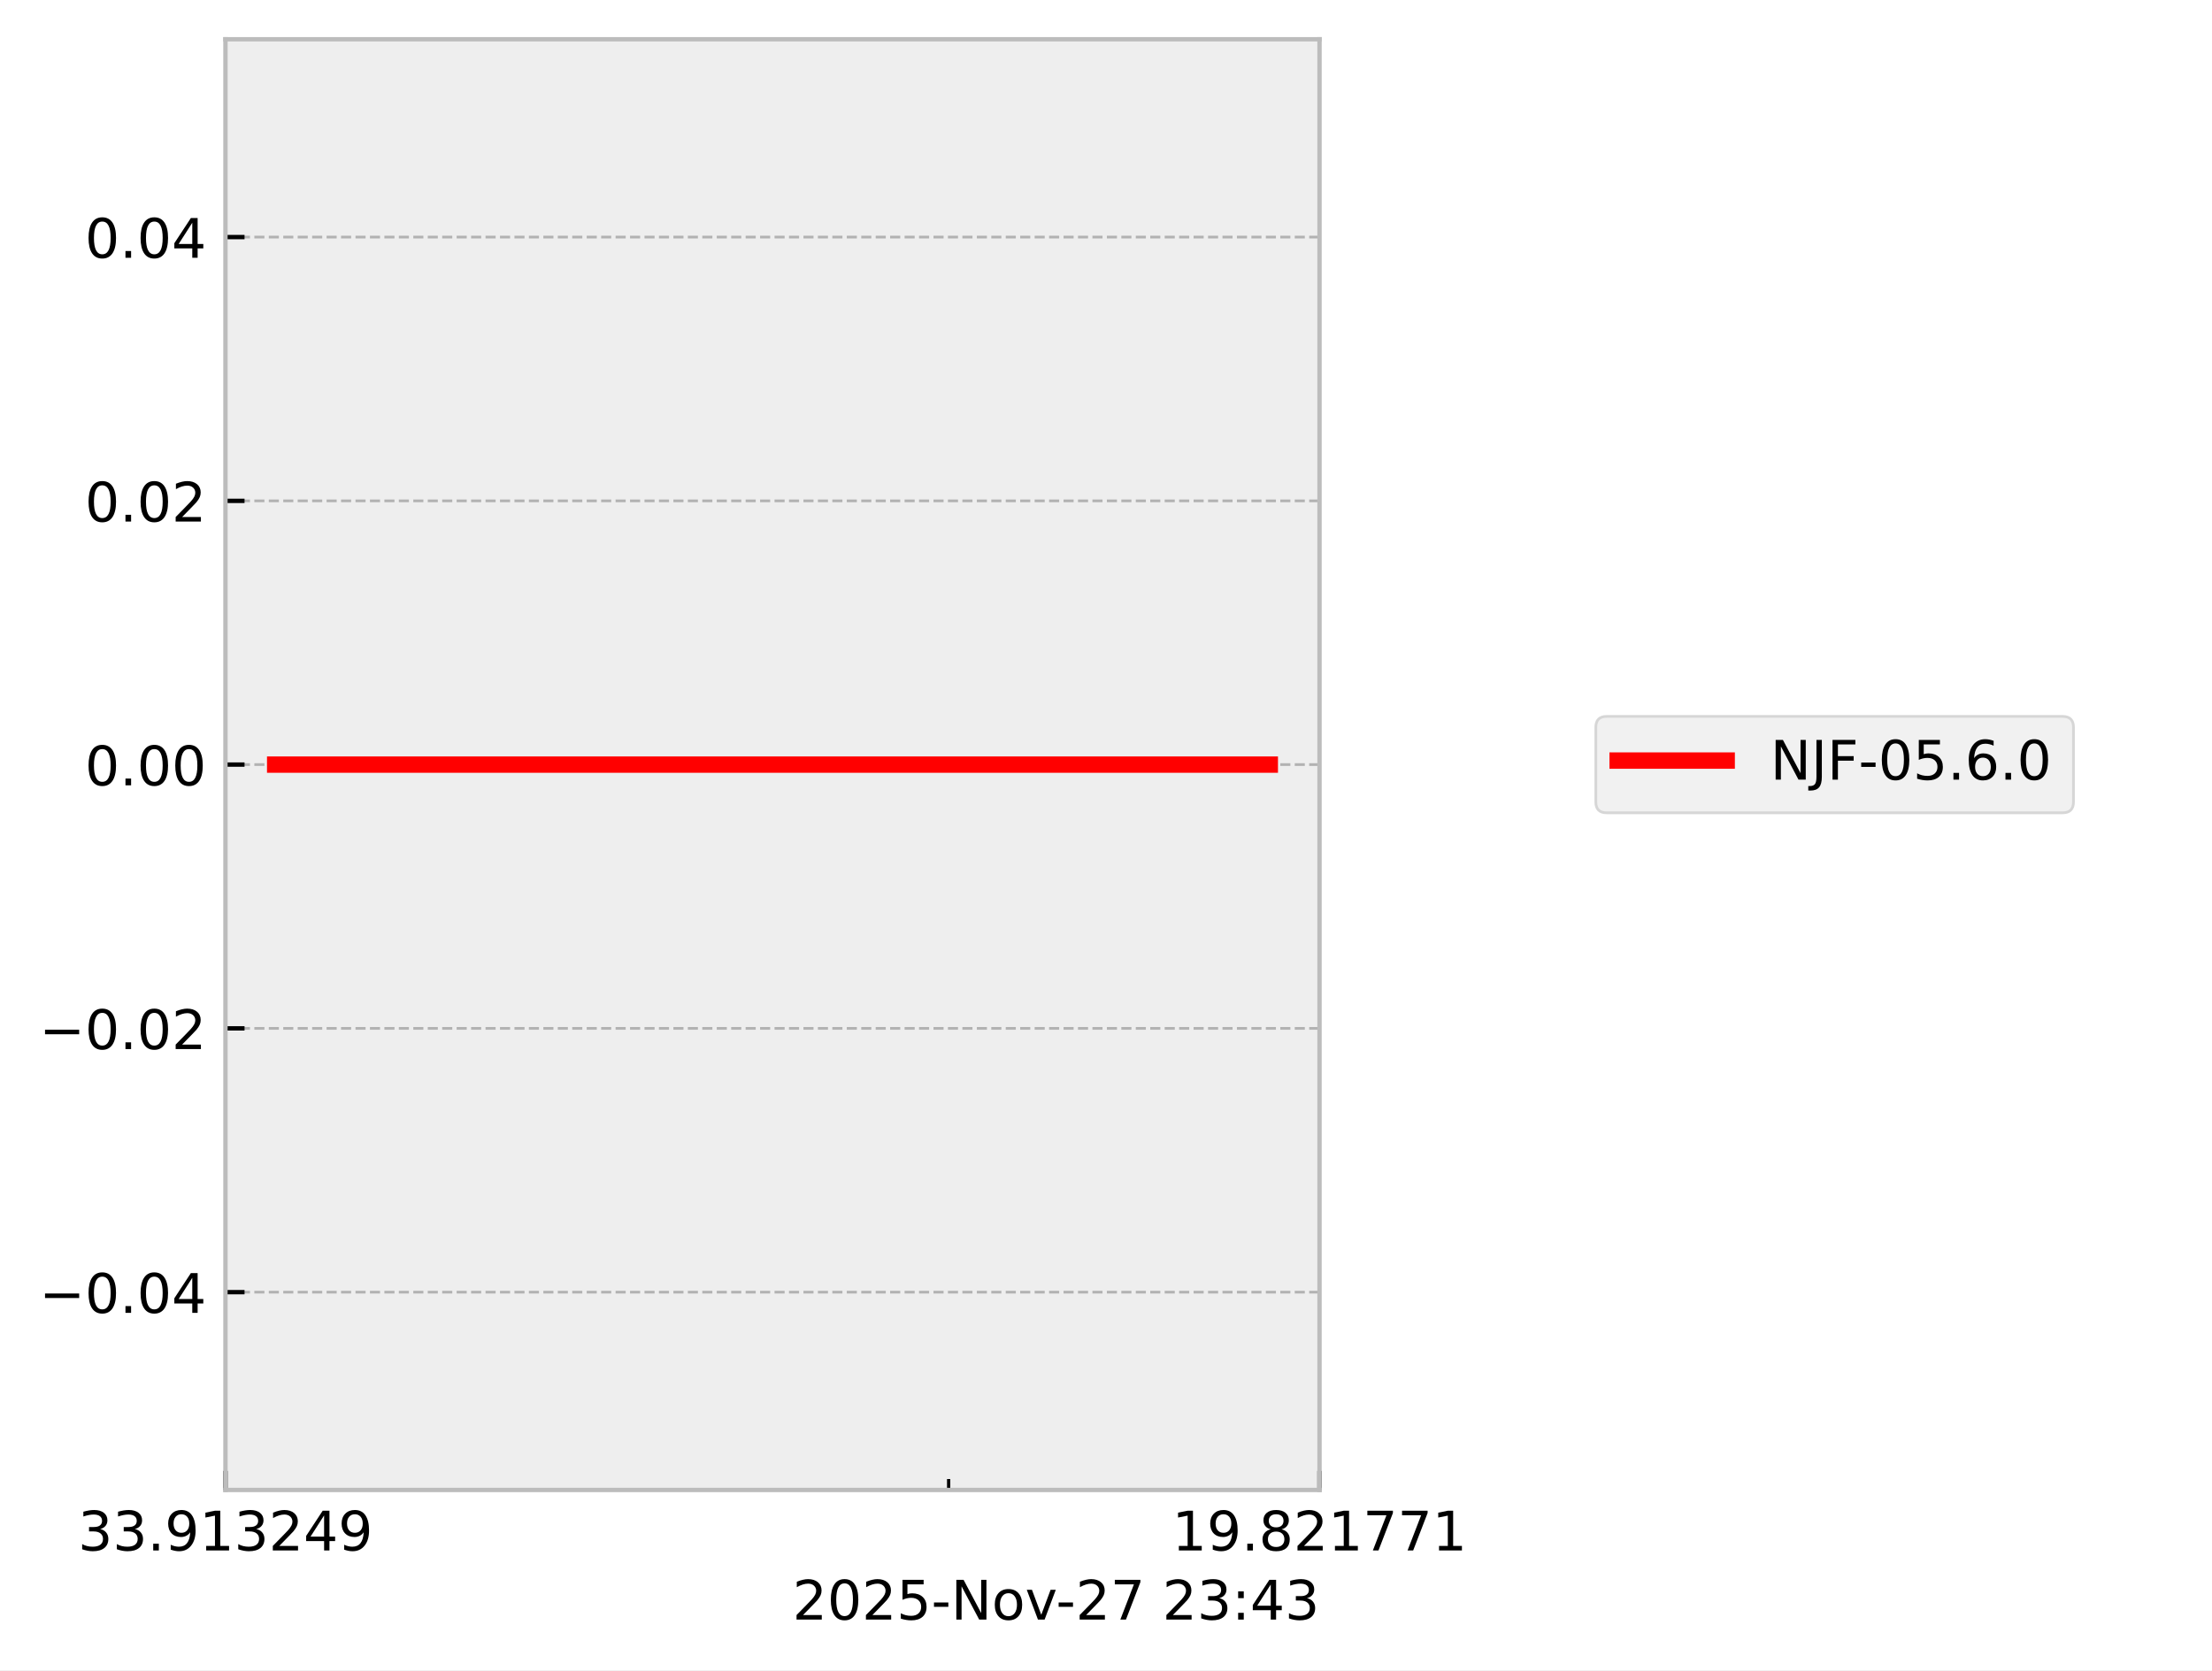
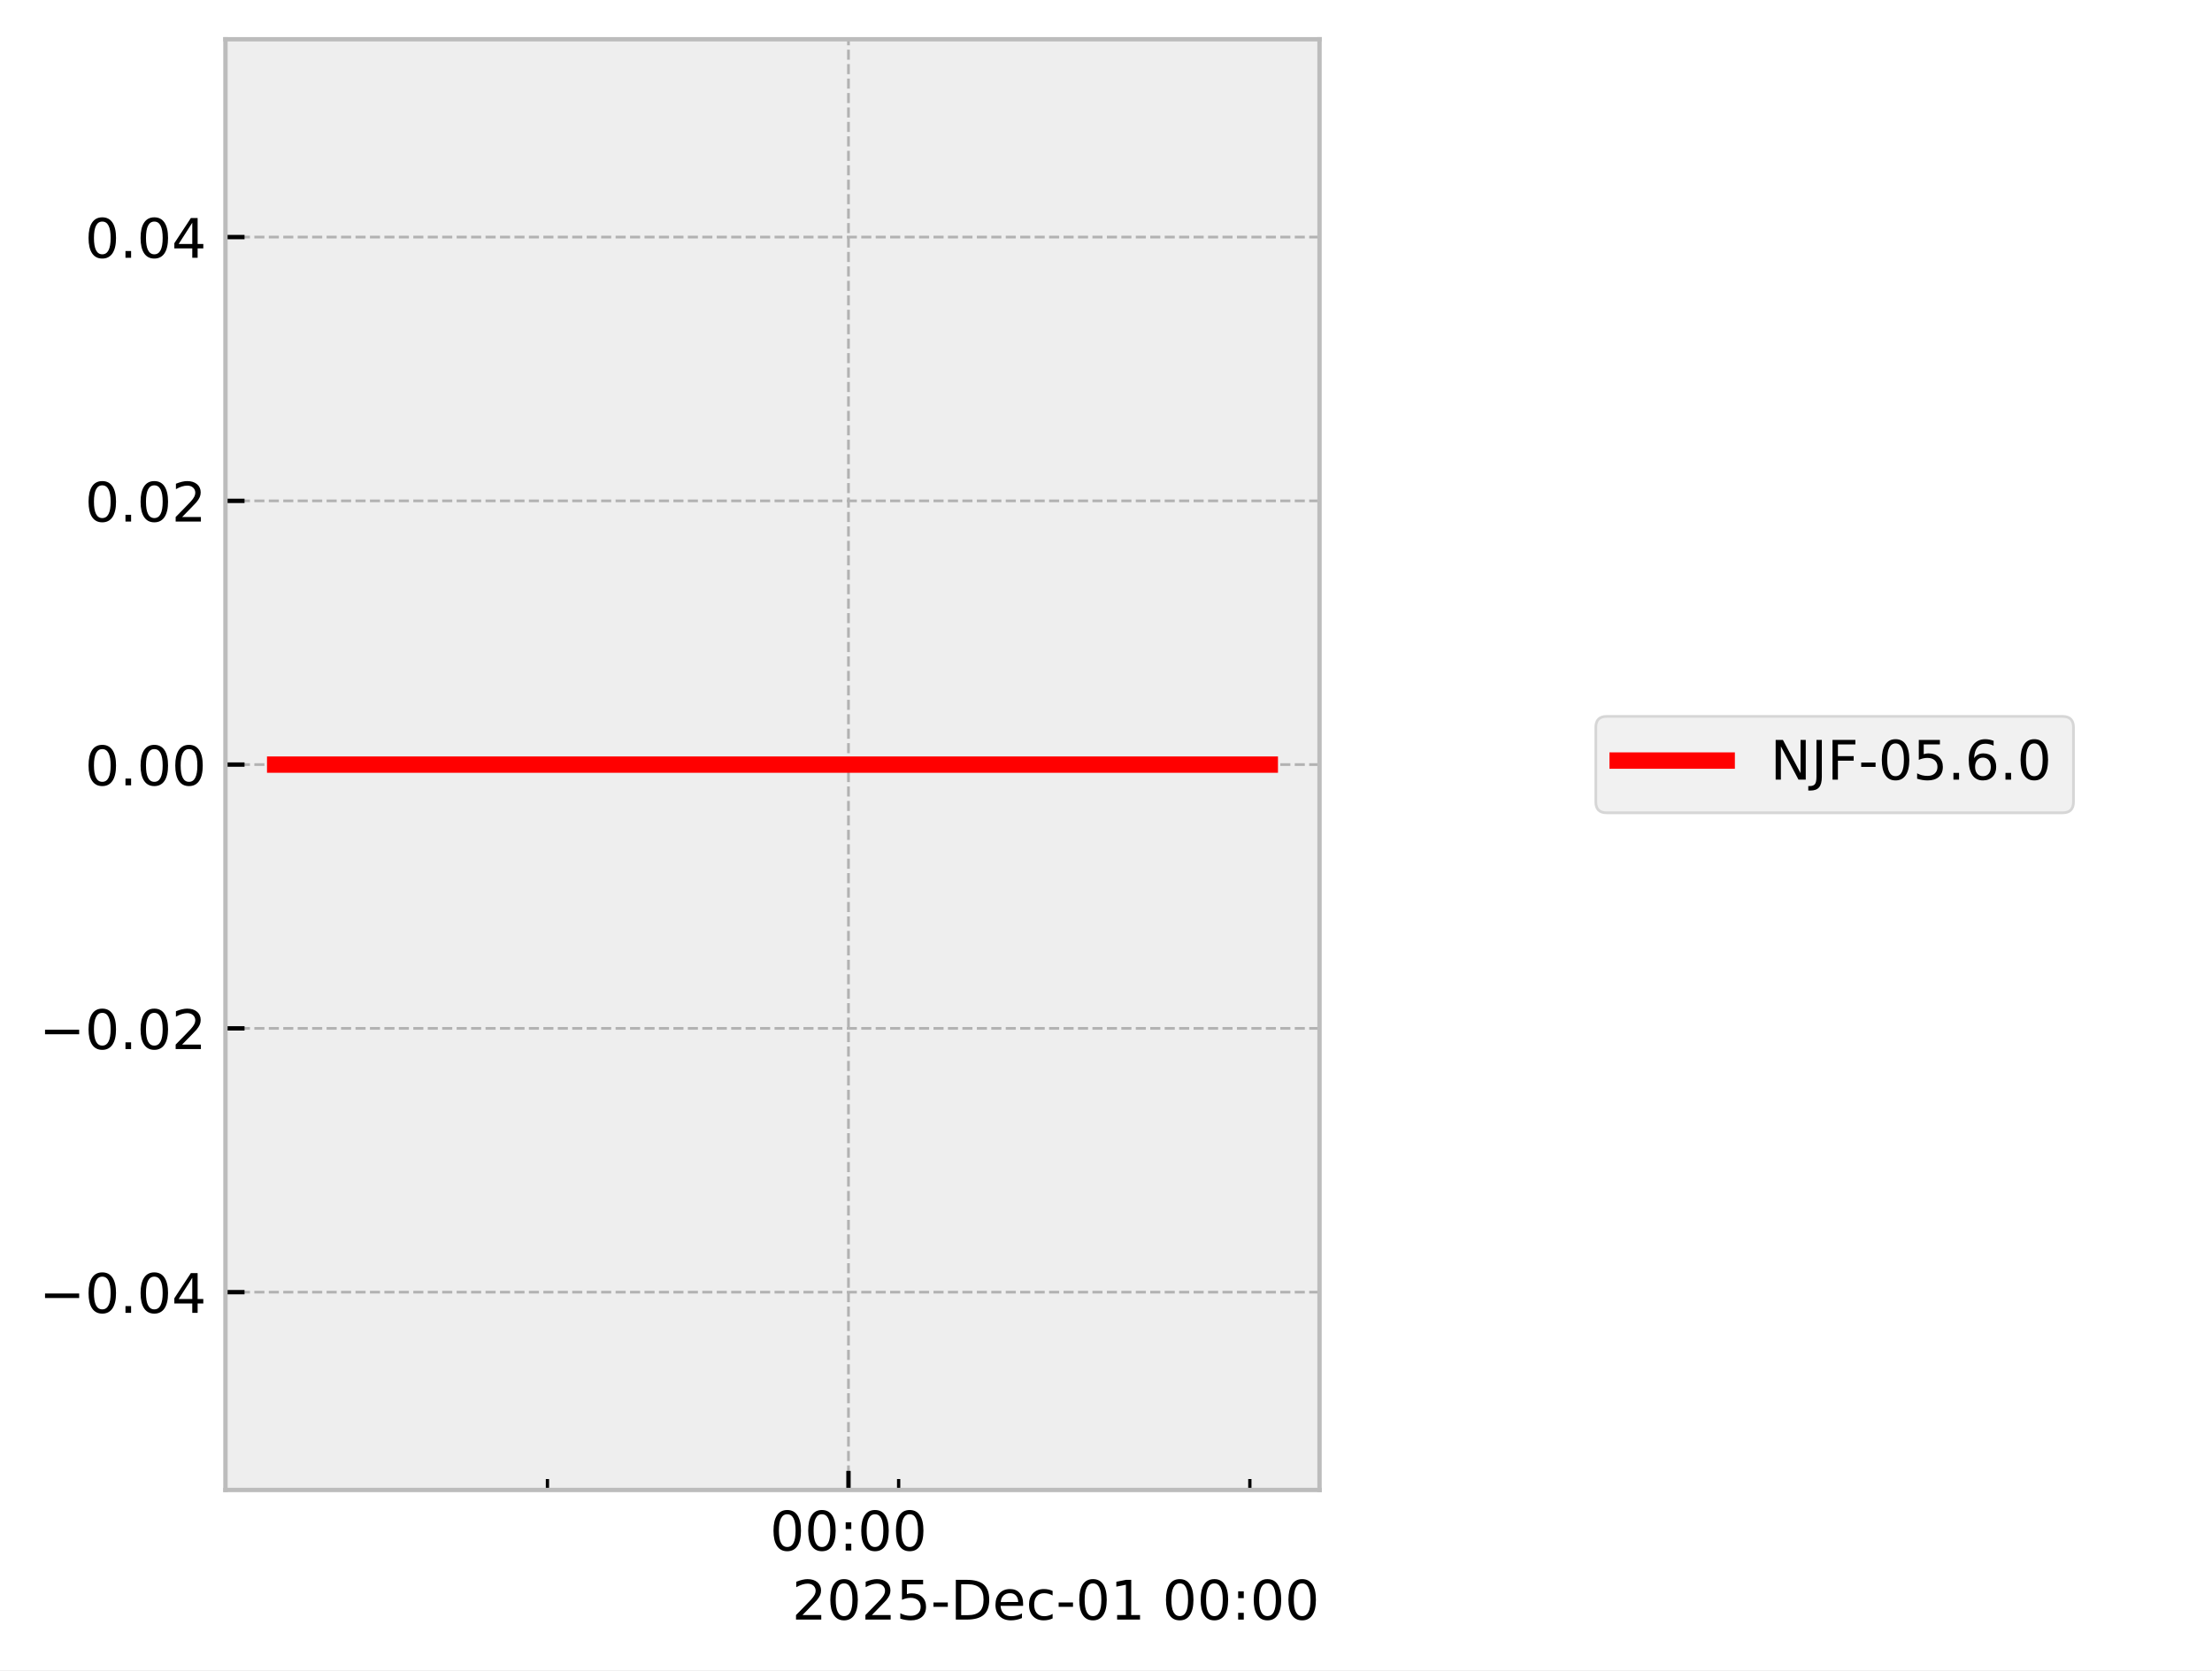
<svg xmlns="http://www.w3.org/2000/svg" xmlns:xlink="http://www.w3.org/1999/xlink" width="405.665pt" height="306.368pt" viewBox="0 0 405.665 306.368" version="1.1">
  <defs>
    <style type="text/css">*{stroke-linejoin: round; stroke-linecap: butt}</style>
  </defs>
  <g id="figure_1">
    <g id="patch_1">
      <path d="M 0 306.368  L 405.665 306.368  L 405.665 0  L 0 0  z " style="fill: #ffffff" />
    </g>
    <g id="axes_1">
      <g id="patch_2">
        <path d="M 41.345 273.312  L 241.991 273.312  L 241.991 7.2  L 41.345 7.2  z " style="fill: #eeeeee" />
      </g>
      <g id="matplotlib.axis_1">
        <g id="xtick_1">
          <g id="line2d_1">
-             <path d="M 41.345 273.312  L 41.345 7.2  " clip-path="url(#p353771afff)" style="fill: none; stroke-dasharray: 1.85,0.8; stroke-dashoffset: 0; stroke: #b2b2b2; stroke-width: 0.5" />
+             <path d="M 155.604 273.312  L 155.604 7.2  " clip-path="url(#ped5871c785)" style="fill: none; stroke-dasharray: 1.85,0.8; stroke-dashoffset: 0; stroke: #b2b2b2; stroke-width: 0.5" />
          </g>
          <g id="line2d_2">
            <defs>
-               <path id="m3065caa96b" d="M 0 0  L 0 -3.5  " style="stroke: #000000; stroke-width: 0.8" />
-             </defs>
-             <g>
-               <use xlink:href="#m3065caa96b" x="41.345" y="273.312" style="stroke: #000000; stroke-width: 0.8" />
+               <path id="m52a577b73c" d="M 0 0  L 0 -3.5  " style="stroke: #000000; stroke-width: 0.8" />
+             </defs>
+             <g>
+               <use xlink:href="#m52a577b73c" x="155.604" y="273.312" style="stroke: #000000; stroke-width: 0.8" />
            </g>
          </g>
          <g id="text_1">
-             <g transform="translate(14.30625 284.4104) scale(0.1 -0.1)">
+             <g transform="translate(141.1946 284.4104) scale(0.1 -0.1)">
              <defs>
-                 <path id="DejaVuSans-33" d="M 2597 2516  Q 3050 2419 3304 2112  Q 3559 1806 3559 1356  Q 3559 666 3084 287  Q 2609 -91 1734 -91  Q 1441 -91 1130 -33  Q 819 25 488 141  L 488 750  Q 750 597 1062 519  Q 1375 441 1716 441  Q 2309 441 2620 675  Q 2931 909 2931 1356  Q 2931 1769 2642 2001  Q 2353 2234 1838 2234  L 1294 2234  L 1294 2753  L 1863 2753  Q 2328 2753 2575 2939  Q 2822 3125 2822 3475  Q 2822 3834 2567 4026  Q 2313 4219 1838 4219  Q 1578 4219 1281 4162  Q 984 4106 628 3988  L 628 4550  Q 988 4650 1302 4700  Q 1616 4750 1894 4750  Q 2613 4750 3031 4423  Q 3450 4097 3450 3541  Q 3450 3153 3228 2886  Q 3006 2619 2597 2516  z " transform="scale(0.015625)" />
-                 <path id="DejaVuSans-2e" d="M 684 794  L 1344 794  L 1344 0  L 684 0  L 684 794  z " transform="scale(0.015625)" />
-                 <path id="DejaVuSans-39" d="M 703 97  L 703 672  Q 941 559 1184 500  Q 1428 441 1663 441  Q 2288 441 2617 861  Q 2947 1281 2994 2138  Q 2813 1869 2534 1725  Q 2256 1581 1919 1581  Q 1219 1581 811 2004  Q 403 2428 403 3163  Q 403 3881 828 4315  Q 1253 4750 1959 4750  Q 2769 4750 3195 4129  Q 3622 3509 3622 2328  Q 3622 1225 3098 567  Q 2575 -91 1691 -91  Q 1453 -91 1209 -44  Q 966 3 703 97  z M 1959 2075  Q 2384 2075 2632 2365  Q 2881 2656 2881 3163  Q 2881 3666 2632 3958  Q 2384 4250 1959 4250  Q 1534 4250 1286 3958  Q 1038 3666 1038 3163  Q 1038 2656 1286 2365  Q 1534 2075 1959 2075  z " transform="scale(0.015625)" />
-                 <path id="DejaVuSans-31" d="M 794 531  L 1825 531  L 1825 4091  L 703 3866  L 703 4441  L 1819 4666  L 2450 4666  L 2450 531  L 3481 531  L 3481 0  L 794 0  L 794 531  z " transform="scale(0.015625)" />
-                 <path id="DejaVuSans-32" d="M 1228 531  L 3431 531  L 3431 0  L 469 0  L 469 531  Q 828 903 1448 1529  Q 2069 2156 2228 2338  Q 2531 2678 2651 2914  Q 2772 3150 2772 3378  Q 2772 3750 2511 3984  Q 2250 4219 1831 4219  Q 1534 4219 1204 4116  Q 875 4013 500 3803  L 500 4441  Q 881 4594 1212 4672  Q 1544 4750 1819 4750  Q 2544 4750 2975 4387  Q 3406 4025 3406 3419  Q 3406 3131 3298 2873  Q 3191 2616 2906 2266  Q 2828 2175 2409 1742  Q 1991 1309 1228 531  z " transform="scale(0.015625)" />
-                 <path id="DejaVuSans-34" d="M 2419 4116  L 825 1625  L 2419 1625  L 2419 4116  z M 2253 4666  L 3047 4666  L 3047 1625  L 3713 1625  L 3713 1100  L 3047 1100  L 3047 0  L 2419 0  L 2419 1100  L 313 1100  L 313 1709  L 2253 4666  z " transform="scale(0.015625)" />
+                 <path id="DejaVuSans-30" d="M 2034 4250  Q 1547 4250 1301 3770  Q 1056 3291 1056 2328  Q 1056 1369 1301 889  Q 1547 409 2034 409  Q 2525 409 2770 889  Q 3016 1369 3016 2328  Q 3016 3291 2770 3770  Q 2525 4250 2034 4250  z M 2034 4750  Q 2819 4750 3233 4129  Q 3647 3509 3647 2328  Q 3647 1150 3233 529  Q 2819 -91 2034 -91  Q 1250 -91 836 529  Q 422 1150 422 2328  Q 422 3509 836 4129  Q 1250 4750 2034 4750  z " transform="scale(0.015625)" />
+                 <path id="DejaVuSans-3a" d="M 750 794  L 1409 794  L 1409 0  L 750 0  L 750 794  z M 750 3309  L 1409 3309  L 1409 2516  L 750 2516  L 750 3309  z " transform="scale(0.015625)" />
              </defs>
-               <use xlink:href="#DejaVuSans-33" />
-               <use xlink:href="#DejaVuSans-33" transform="translate(63.62305 0)" />
-               <use xlink:href="#DejaVuSans-2e" transform="translate(127.2461 0)" />
-               <use xlink:href="#DejaVuSans-39" transform="translate(159.0332 0)" />
-               <use xlink:href="#DejaVuSans-31" transform="translate(222.6562 0)" />
-               <use xlink:href="#DejaVuSans-33" transform="translate(286.2793 0)" />
-               <use xlink:href="#DejaVuSans-32" transform="translate(349.9023 0)" />
-               <use xlink:href="#DejaVuSans-34" transform="translate(413.5254 0)" />
-               <use xlink:href="#DejaVuSans-39" transform="translate(477.1484 0)" />
+               <use xlink:href="#DejaVuSans-30" />
+               <use xlink:href="#DejaVuSans-30" transform="translate(63.62305 0)" />
+               <use xlink:href="#DejaVuSans-3a" transform="translate(127.2461 0)" />
+               <use xlink:href="#DejaVuSans-30" transform="translate(160.9375 0)" />
+               <use xlink:href="#DejaVuSans-30" transform="translate(224.5605 0)" />
            </g>
          </g>
        </g>
        <g id="xtick_2">
          <g id="line2d_3">
-             <path d="M 241.991 273.312  L 241.991 7.2  " clip-path="url(#p353771afff)" style="fill: none; stroke-dasharray: 1.85,0.8; stroke-dashoffset: 0; stroke: #b2b2b2; stroke-width: 0.5" />
-           </g>
+             <defs>
+               <path id="me98844297f" d="M 0 0  L 0 -2  " style="stroke: #000000; stroke-width: 0.6" />
+             </defs>
+             <g>
+               <use xlink:href="#me98844297f" x="100.397" y="273.312" style="stroke: #000000; stroke-width: 0.6" />
+             </g>
+           </g>
+         </g>
+         <g id="xtick_3">
          <g id="line2d_4">
            <g>
-               <use xlink:href="#m3065caa96b" x="241.991" y="273.312" style="stroke: #000000; stroke-width: 0.8" />
-             </g>
-           </g>
-           <g id="text_2">
-             <g transform="translate(214.9522 284.4104) scale(0.1 -0.1)">
-               <defs>
-                 <path id="DejaVuSans-38" d="M 2034 2216  Q 1584 2216 1326 1975  Q 1069 1734 1069 1313  Q 1069 891 1326 650  Q 1584 409 2034 409  Q 2484 409 2743 651  Q 3003 894 3003 1313  Q 3003 1734 2745 1975  Q 2488 2216 2034 2216  z M 1403 2484  Q 997 2584 770 2862  Q 544 3141 544 3541  Q 544 4100 942 4425  Q 1341 4750 2034 4750  Q 2731 4750 3128 4425  Q 3525 4100 3525 3541  Q 3525 3141 3298 2862  Q 3072 2584 2669 2484  Q 3125 2378 3379 2068  Q 3634 1759 3634 1313  Q 3634 634 3220 271  Q 2806 -91 2034 -91  Q 1263 -91 848 271  Q 434 634 434 1313  Q 434 1759 690 2068  Q 947 2378 1403 2484  z M 1172 3481  Q 1172 3119 1398 2916  Q 1625 2713 2034 2713  Q 2441 2713 2670 2916  Q 2900 3119 2900 3481  Q 2900 3844 2670 4047  Q 2441 4250 2034 4250  Q 1625 4250 1398 4047  Q 1172 3844 1172 3481  z " transform="scale(0.015625)" />
-                 <path id="DejaVuSans-37" d="M 525 4666  L 3525 4666  L 3525 4397  L 1831 0  L 1172 0  L 2766 4134  L 525 4134  L 525 4666  z " transform="scale(0.015625)" />
-               </defs>
-               <use xlink:href="#DejaVuSans-31" />
-               <use xlink:href="#DejaVuSans-39" transform="translate(63.62305 0)" />
-               <use xlink:href="#DejaVuSans-2e" transform="translate(127.2461 0)" />
-               <use xlink:href="#DejaVuSans-38" transform="translate(159.0332 0)" />
-               <use xlink:href="#DejaVuSans-32" transform="translate(222.6562 0)" />
-               <use xlink:href="#DejaVuSans-31" transform="translate(286.2793 0)" />
-               <use xlink:href="#DejaVuSans-37" transform="translate(349.9023 0)" />
-               <use xlink:href="#DejaVuSans-37" transform="translate(413.5254 0)" />
-               <use xlink:href="#DejaVuSans-31" transform="translate(477.1484 0)" />
-             </g>
-           </g>
-         </g>
-         <g id="xtick_3">
+               <use xlink:href="#me98844297f" x="164.805" y="273.312" style="stroke: #000000; stroke-width: 0.6" />
+             </g>
+           </g>
+         </g>
+         <g id="xtick_4">
          <g id="line2d_5">
-             <defs>
-               <path id="mbee0748ab0" d="M 0 0  L 0 -2  " style="stroke: #000000; stroke-width: 0.6" />
-             </defs>
-             <g>
-               <use xlink:href="#mbee0748ab0" x="173.975" y="273.312" style="stroke: #000000; stroke-width: 0.6" />
-             </g>
-           </g>
-         </g>
-         <g id="text_3">
-           <g transform="translate(145.3475 297.0886) scale(0.1 -0.1)">
-             <defs>
-               <path id="DejaVuSans-30" d="M 2034 4250  Q 1547 4250 1301 3770  Q 1056 3291 1056 2328  Q 1056 1369 1301 889  Q 1547 409 2034 409  Q 2525 409 2770 889  Q 3016 1369 3016 2328  Q 3016 3291 2770 3770  Q 2525 4250 2034 4250  z M 2034 4750  Q 2819 4750 3233 4129  Q 3647 3509 3647 2328  Q 3647 1150 3233 529  Q 2819 -91 2034 -91  Q 1250 -91 836 529  Q 422 1150 422 2328  Q 422 3509 836 4129  Q 1250 4750 2034 4750  z " transform="scale(0.015625)" />
+             <g>
+               <use xlink:href="#me98844297f" x="229.213" y="273.312" style="stroke: #000000; stroke-width: 0.6" />
+             </g>
+           </g>
+         </g>
+         <g id="text_2">
+           <g transform="translate(145.2522 297.0886) scale(0.1 -0.1)">
+             <defs>
+               <path id="DejaVuSans-32" d="M 1228 531  L 3431 531  L 3431 0  L 469 0  L 469 531  Q 828 903 1448 1529  Q 2069 2156 2228 2338  Q 2531 2678 2651 2914  Q 2772 3150 2772 3378  Q 2772 3750 2511 3984  Q 2250 4219 1831 4219  Q 1534 4219 1204 4116  Q 875 4013 500 3803  L 500 4441  Q 881 4594 1212 4672  Q 1544 4750 1819 4750  Q 2544 4750 2975 4387  Q 3406 4025 3406 3419  Q 3406 3131 3298 2873  Q 3191 2616 2906 2266  Q 2828 2175 2409 1742  Q 1991 1309 1228 531  z " transform="scale(0.015625)" />
              <path id="DejaVuSans-35" d="M 691 4666  L 3169 4666  L 3169 4134  L 1269 4134  L 1269 2991  Q 1406 3038 1543 3061  Q 1681 3084 1819 3084  Q 2600 3084 3056 2656  Q 3513 2228 3513 1497  Q 3513 744 3044 326  Q 2575 -91 1722 -91  Q 1428 -91 1123 -41  Q 819 9 494 109  L 494 744  Q 775 591 1075 516  Q 1375 441 1709 441  Q 2250 441 2565 725  Q 2881 1009 2881 1497  Q 2881 1984 2565 2268  Q 2250 2553 1709 2553  Q 1456 2553 1204 2497  Q 953 2441 691 2322  L 691 4666  z " transform="scale(0.015625)" />
              <path id="DejaVuSans-2d" d="M 313 2009  L 1997 2009  L 1997 1497  L 313 1497  L 313 2009  z " transform="scale(0.015625)" />
-               <path id="DejaVuSans-4e" d="M 628 4666  L 1478 4666  L 3547 763  L 3547 4666  L 4159 4666  L 4159 0  L 3309 0  L 1241 3903  L 1241 0  L 628 0  L 628 4666  z " transform="scale(0.015625)" />
-               <path id="DejaVuSans-6f" d="M 1959 3097  Q 1497 3097 1228 2736  Q 959 2375 959 1747  Q 959 1119 1226 758  Q 1494 397 1959 397  Q 2419 397 2687 759  Q 2956 1122 2956 1747  Q 2956 2369 2687 2733  Q 2419 3097 1959 3097  z M 1959 3584  Q 2709 3584 3137 3096  Q 3566 2609 3566 1747  Q 3566 888 3137 398  Q 2709 -91 1959 -91  Q 1206 -91 779 398  Q 353 888 353 1747  Q 353 2609 779 3096  Q 1206 3584 1959 3584  z " transform="scale(0.015625)" />
-               <path id="DejaVuSans-76" d="M 191 3500  L 800 3500  L 1894 563  L 2988 3500  L 3597 3500  L 2284 0  L 1503 0  L 191 3500  z " transform="scale(0.015625)" />
+               <path id="DejaVuSans-44" d="M 1259 4147  L 1259 519  L 2022 519  Q 2988 519 3436 956  Q 3884 1394 3884 2338  Q 3884 3275 3436 3711  Q 2988 4147 2022 4147  L 1259 4147  z M 628 4666  L 1925 4666  Q 3281 4666 3915 4102  Q 4550 3538 4550 2338  Q 4550 1131 3912 565  Q 3275 0 1925 0  L 628 0  L 628 4666  z " transform="scale(0.015625)" />
+               <path id="DejaVuSans-65" d="M 3597 1894  L 3597 1613  L 953 1613  Q 991 1019 1311 708  Q 1631 397 2203 397  Q 2534 397 2845 478  Q 3156 559 3463 722  L 3463 178  Q 3153 47 2828 -22  Q 2503 -91 2169 -91  Q 1331 -91 842 396  Q 353 884 353 1716  Q 353 2575 817 3079  Q 1281 3584 2069 3584  Q 2775 3584 3186 3129  Q 3597 2675 3597 1894  z M 3022 2063  Q 3016 2534 2758 2815  Q 2500 3097 2075 3097  Q 1594 3097 1305 2825  Q 1016 2553 972 2059  L 3022 2063  z " transform="scale(0.015625)" />
+               <path id="DejaVuSans-63" d="M 3122 3366  L 3122 2828  Q 2878 2963 2633 3030  Q 2388 3097 2138 3097  Q 1578 3097 1268 2742  Q 959 2388 959 1747  Q 959 1106 1268 751  Q 1578 397 2138 397  Q 2388 397 2633 464  Q 2878 531 3122 666  L 3122 134  Q 2881 22 2623 -34  Q 2366 -91 2075 -91  Q 1284 -91 818 406  Q 353 903 353 1747  Q 353 2603 823 3093  Q 1294 3584 2113 3584  Q 2378 3584 2631 3529  Q 2884 3475 3122 3366  z " transform="scale(0.015625)" />
+               <path id="DejaVuSans-31" d="M 794 531  L 1825 531  L 1825 4091  L 703 3866  L 703 4441  L 1819 4666  L 2450 4666  L 2450 531  L 3481 531  L 3481 0  L 794 0  L 794 531  z " transform="scale(0.015625)" />
              <path id="DejaVuSans-20" transform="scale(0.015625)" />
-               <path id="DejaVuSans-3a" d="M 750 794  L 1409 794  L 1409 0  L 750 0  L 750 794  z M 750 3309  L 1409 3309  L 1409 2516  L 750 2516  L 750 3309  z " transform="scale(0.015625)" />
            </defs>
            <use xlink:href="#DejaVuSans-32" />
            <use xlink:href="#DejaVuSans-30" transform="translate(63.62305 0)" />
            <use xlink:href="#DejaVuSans-32" transform="translate(127.2461 0)" />
            <use xlink:href="#DejaVuSans-35" transform="translate(190.8691 0)" />
            <use xlink:href="#DejaVuSans-2d" transform="translate(254.4922 0)" />
-             <use xlink:href="#DejaVuSans-4e" transform="translate(290.5762 0)" />
-             <use xlink:href="#DejaVuSans-6f" transform="translate(365.3809 0)" />
-             <use xlink:href="#DejaVuSans-76" transform="translate(426.5625 0)" />
-             <use xlink:href="#DejaVuSans-2d" transform="translate(483.1172 0)" />
-             <use xlink:href="#DejaVuSans-32" transform="translate(519.2012 0)" />
-             <use xlink:href="#DejaVuSans-37" transform="translate(582.8242 0)" />
-             <use xlink:href="#DejaVuSans-20" transform="translate(646.4473 0)" />
-             <use xlink:href="#DejaVuSans-32" transform="translate(678.2344 0)" />
-             <use xlink:href="#DejaVuSans-33" transform="translate(741.8574 0)" />
-             <use xlink:href="#DejaVuSans-3a" transform="translate(805.4805 0)" />
-             <use xlink:href="#DejaVuSans-34" transform="translate(839.1719 0)" />
-             <use xlink:href="#DejaVuSans-33" transform="translate(902.7949 0)" />
+             <use xlink:href="#DejaVuSans-44" transform="translate(290.5762 0)" />
+             <use xlink:href="#DejaVuSans-65" transform="translate(367.5781 0)" />
+             <use xlink:href="#DejaVuSans-63" transform="translate(429.1016 0)" />
+             <use xlink:href="#DejaVuSans-2d" transform="translate(484.082 0)" />
+             <use xlink:href="#DejaVuSans-30" transform="translate(520.166 0)" />
+             <use xlink:href="#DejaVuSans-31" transform="translate(583.7891 0)" />
+             <use xlink:href="#DejaVuSans-20" transform="translate(647.4121 0)" />
+             <use xlink:href="#DejaVuSans-30" transform="translate(679.1992 0)" />
+             <use xlink:href="#DejaVuSans-30" transform="translate(742.8223 0)" />
+             <use xlink:href="#DejaVuSans-3a" transform="translate(806.4453 0)" />
+             <use xlink:href="#DejaVuSans-30" transform="translate(840.1367 0)" />
+             <use xlink:href="#DejaVuSans-30" transform="translate(903.7598 0)" />
          </g>
        </g>
      </g>
      <g id="matplotlib.axis_2">
        <g id="ytick_1">
          <g id="line2d_6">
-             <path d="M 41.345 237.024  L 241.991 237.024  " clip-path="url(#p353771afff)" style="fill: none; stroke-dasharray: 1.85,0.8; stroke-dashoffset: 0; stroke: #b2b2b2; stroke-width: 0.5" />
+             <path d="M 41.345 237.024  L 241.991 237.024  " clip-path="url(#ped5871c785)" style="fill: none; stroke-dasharray: 1.85,0.8; stroke-dashoffset: 0; stroke: #b2b2b2; stroke-width: 0.5" />
          </g>
          <g id="line2d_7">
            <defs>
-               <path id="md7b4abdb42" d="M 0 0  L 3.5 0  " style="stroke: #000000; stroke-width: 0.8" />
-             </defs>
-             <g>
-               <use xlink:href="#md7b4abdb42" x="41.345" y="237.024" style="stroke: #000000; stroke-width: 0.8" />
-             </g>
-           </g>
-           <g id="text_4">
+               <path id="med5cdfd96d" d="M 0 0  L 3.5 0  " style="stroke: #000000; stroke-width: 0.8" />
+             </defs>
+             <g>
+               <use xlink:href="#med5cdfd96d" x="41.345" y="237.024" style="stroke: #000000; stroke-width: 0.8" />
+             </g>
+           </g>
+           <g id="text_3">
            <g transform="translate(7.2 240.8232) scale(0.1 -0.1)">
              <defs>
                <path id="DejaVuSans-2212" d="M 678 2272  L 4684 2272  L 4684 1741  L 678 1741  L 678 2272  z " transform="scale(0.015625)" />
+                 <path id="DejaVuSans-2e" d="M 684 794  L 1344 794  L 1344 0  L 684 0  L 684 794  z " transform="scale(0.015625)" />
+                 <path id="DejaVuSans-34" d="M 2419 4116  L 825 1625  L 2419 1625  L 2419 4116  z M 2253 4666  L 3047 4666  L 3047 1625  L 3713 1625  L 3713 1100  L 3047 1100  L 3047 0  L 2419 0  L 2419 1100  L 313 1100  L 313 1709  L 2253 4666  z " transform="scale(0.015625)" />
              </defs>
              <use xlink:href="#DejaVuSans-2212" />
              <use xlink:href="#DejaVuSans-30" transform="translate(83.78906 0)" />
              <use xlink:href="#DejaVuSans-2e" transform="translate(147.4121 0)" />
              <use xlink:href="#DejaVuSans-30" transform="translate(179.1992 0)" />
              <use xlink:href="#DejaVuSans-34" transform="translate(242.8223 0)" />
            </g>
          </g>
        </g>
        <g id="ytick_2">
          <g id="line2d_8">
-             <path d="M 41.345 188.64  L 241.991 188.64  " clip-path="url(#p353771afff)" style="fill: none; stroke-dasharray: 1.85,0.8; stroke-dashoffset: 0; stroke: #b2b2b2; stroke-width: 0.5" />
+             <path d="M 41.345 188.64  L 241.991 188.64  " clip-path="url(#ped5871c785)" style="fill: none; stroke-dasharray: 1.85,0.8; stroke-dashoffset: 0; stroke: #b2b2b2; stroke-width: 0.5" />
          </g>
          <g id="line2d_9">
            <g>
-               <use xlink:href="#md7b4abdb42" x="41.345" y="188.64" style="stroke: #000000; stroke-width: 0.8" />
-             </g>
-           </g>
-           <g id="text_5">
+               <use xlink:href="#med5cdfd96d" x="41.345" y="188.64" style="stroke: #000000; stroke-width: 0.8" />
+             </g>
+           </g>
+           <g id="text_4">
            <g transform="translate(7.2 192.4392) scale(0.1 -0.1)">
              <use xlink:href="#DejaVuSans-2212" />
              <use xlink:href="#DejaVuSans-30" transform="translate(83.78906 0)" />
              <use xlink:href="#DejaVuSans-2e" transform="translate(147.4121 0)" />
              <use xlink:href="#DejaVuSans-30" transform="translate(179.1992 0)" />
              <use xlink:href="#DejaVuSans-32" transform="translate(242.8223 0)" />
            </g>
          </g>
        </g>
        <g id="ytick_3">
          <g id="line2d_10">
-             <path d="M 41.345 140.256  L 241.991 140.256  " clip-path="url(#p353771afff)" style="fill: none; stroke-dasharray: 1.85,0.8; stroke-dashoffset: 0; stroke: #b2b2b2; stroke-width: 0.5" />
+             <path d="M 41.345 140.256  L 241.991 140.256  " clip-path="url(#ped5871c785)" style="fill: none; stroke-dasharray: 1.85,0.8; stroke-dashoffset: 0; stroke: #b2b2b2; stroke-width: 0.5" />
          </g>
          <g id="line2d_11">
            <g>
-               <use xlink:href="#md7b4abdb42" x="41.345" y="140.256" style="stroke: #000000; stroke-width: 0.8" />
-             </g>
-           </g>
-           <g id="text_6">
+               <use xlink:href="#med5cdfd96d" x="41.345" y="140.256" style="stroke: #000000; stroke-width: 0.8" />
+             </g>
+           </g>
+           <g id="text_5">
            <g transform="translate(15.57969 144.0552) scale(0.1 -0.1)">
              <use xlink:href="#DejaVuSans-30" />
              <use xlink:href="#DejaVuSans-2e" transform="translate(63.62305 0)" />
              <use xlink:href="#DejaVuSans-30" transform="translate(95.41016 0)" />
              <use xlink:href="#DejaVuSans-30" transform="translate(159.0332 0)" />
            </g>
          </g>
        </g>
        <g id="ytick_4">
          <g id="line2d_12">
-             <path d="M 41.345 91.872  L 241.991 91.872  " clip-path="url(#p353771afff)" style="fill: none; stroke-dasharray: 1.85,0.8; stroke-dashoffset: 0; stroke: #b2b2b2; stroke-width: 0.5" />
+             <path d="M 41.345 91.872  L 241.991 91.872  " clip-path="url(#ped5871c785)" style="fill: none; stroke-dasharray: 1.85,0.8; stroke-dashoffset: 0; stroke: #b2b2b2; stroke-width: 0.5" />
          </g>
          <g id="line2d_13">
            <g>
-               <use xlink:href="#md7b4abdb42" x="41.345" y="91.872" style="stroke: #000000; stroke-width: 0.8" />
-             </g>
-           </g>
-           <g id="text_7">
+               <use xlink:href="#med5cdfd96d" x="41.345" y="91.872" style="stroke: #000000; stroke-width: 0.8" />
+             </g>
+           </g>
+           <g id="text_6">
            <g transform="translate(15.57969 95.67122) scale(0.1 -0.1)">
              <use xlink:href="#DejaVuSans-30" />
              <use xlink:href="#DejaVuSans-2e" transform="translate(63.62305 0)" />
              <use xlink:href="#DejaVuSans-30" transform="translate(95.41016 0)" />
              <use xlink:href="#DejaVuSans-32" transform="translate(159.0332 0)" />
            </g>
          </g>
        </g>
        <g id="ytick_5">
          <g id="line2d_14">
-             <path d="M 41.345 43.488  L 241.991 43.488  " clip-path="url(#p353771afff)" style="fill: none; stroke-dasharray: 1.85,0.8; stroke-dashoffset: 0; stroke: #b2b2b2; stroke-width: 0.5" />
+             <path d="M 41.345 43.488  L 241.991 43.488  " clip-path="url(#ped5871c785)" style="fill: none; stroke-dasharray: 1.85,0.8; stroke-dashoffset: 0; stroke: #b2b2b2; stroke-width: 0.5" />
          </g>
          <g id="line2d_15">
            <g>
-               <use xlink:href="#md7b4abdb42" x="41.345" y="43.488" style="stroke: #000000; stroke-width: 0.8" />
-             </g>
-           </g>
-           <g id="text_8">
+               <use xlink:href="#med5cdfd96d" x="41.345" y="43.488" style="stroke: #000000; stroke-width: 0.8" />
+             </g>
+           </g>
+           <g id="text_7">
            <g transform="translate(15.57969 47.28722) scale(0.1 -0.1)">
              <use xlink:href="#DejaVuSans-30" />
              <use xlink:href="#DejaVuSans-2e" transform="translate(63.62305 0)" />
              <use xlink:href="#DejaVuSans-30" transform="translate(95.41016 0)" />
              <use xlink:href="#DejaVuSans-34" transform="translate(159.0332 0)" />
            </g>
          </g>
        </g>
      </g>
      <g id="line2d_16">
-         <path d="M 50.466 140.256  L 70.54 140.256  L 159.204 140.256  L 165.468 140.256  L 187.612 140.256  L 232.025 140.256  L 232.131 140.256  L 232.768 140.256  L 232.871 140.256  " clip-path="url(#p353771afff)" style="fill: none; stroke: #ff0000; stroke-width: 3; stroke-linecap: square" />
+         <path d="M 50.466 140.256  L 58.581 140.256  L 94.425 140.256  L 96.958 140.256  L 105.91 140.256  L 123.865 140.256  L 123.908 140.256  L 124.165 140.256  L 232.43 140.256  L 232.871 140.256  " clip-path="url(#ped5871c785)" style="fill: none; stroke: #ff0000; stroke-width: 3; stroke-linecap: square" />
      </g>
      <g id="patch_3">
        <path d="M 41.345 273.312  L 41.345 7.2  " style="fill: none; stroke: #bcbcbc; stroke-width: 0.8; stroke-linejoin: miter; stroke-linecap: square" />
      </g>
      <g id="patch_4">
        <path d="M 241.991 273.312  L 241.991 7.2  " style="fill: none; stroke: #bcbcbc; stroke-width: 0.8; stroke-linejoin: miter; stroke-linecap: square" />
      </g>
      <g id="patch_5">
        <path d="M 41.345 273.312  L 241.991 273.312  " style="fill: none; stroke: #bcbcbc; stroke-width: 0.8; stroke-linejoin: miter; stroke-linecap: square" />
      </g>
      <g id="patch_6">
        <path d="M 41.345 7.2  L 241.991 7.2  " style="fill: none; stroke: #bcbcbc; stroke-width: 0.8; stroke-linejoin: miter; stroke-linecap: square" />
      </g>
    </g>
    <g id="axes_2">
      <g id="legend_1">
        <g id="patch_7">
          <path d="M 294.663 149.095  L 378.259 149.095  Q 380.259 149.095 380.259 147.095  L 380.259 133.417  Q 380.259 131.417 378.259 131.417  L 294.663 131.417  Q 292.663 131.417 292.663 133.417  L 292.663 147.095  Q 292.663 149.095 294.663 149.095  z " style="fill: #eeeeee; opacity: 0.8; stroke: #cccccc; stroke-width: 0.5; stroke-linejoin: miter" />
        </g>
        <g id="line2d_17">
          <path d="M 296.663 139.515  L 306.663 139.515  L 316.663 139.515  " style="fill: none; stroke: #ff0000; stroke-width: 3; stroke-linecap: square" />
        </g>
-         <g id="text_9">
+         <g id="text_8">
          <g transform="translate(324.6626 143.0154) scale(0.1 -0.1)">
            <defs>
+               <path id="DejaVuSans-4e" d="M 628 4666  L 1478 4666  L 3547 763  L 3547 4666  L 4159 4666  L 4159 0  L 3309 0  L 1241 3903  L 1241 0  L 628 0  L 628 4666  z " transform="scale(0.015625)" />
              <path id="DejaVuSans-4a" d="M 628 4666  L 1259 4666  L 1259 325  Q 1259 -519 939 -900  Q 619 -1281 -91 -1281  L -331 -1281  L -331 -750  L -134 -750  Q 284 -750 456 -515  Q 628 -281 628 325  L 628 4666  z " transform="scale(0.015625)" />
              <path id="DejaVuSans-46" d="M 628 4666  L 3309 4666  L 3309 4134  L 1259 4134  L 1259 2759  L 3109 2759  L 3109 2228  L 1259 2228  L 1259 0  L 628 0  L 628 4666  z " transform="scale(0.015625)" />
              <path id="DejaVuSans-36" d="M 2113 2584  Q 1688 2584 1439 2293  Q 1191 2003 1191 1497  Q 1191 994 1439 701  Q 1688 409 2113 409  Q 2538 409 2786 701  Q 3034 994 3034 1497  Q 3034 2003 2786 2293  Q 2538 2584 2113 2584  z M 3366 4563  L 3366 3988  Q 3128 4100 2886 4159  Q 2644 4219 2406 4219  Q 1781 4219 1451 3797  Q 1122 3375 1075 2522  Q 1259 2794 1537 2939  Q 1816 3084 2150 3084  Q 2853 3084 3261 2657  Q 3669 2231 3669 1497  Q 3669 778 3244 343  Q 2819 -91 2113 -91  Q 1303 -91 875 529  Q 447 1150 447 2328  Q 447 3434 972 4092  Q 1497 4750 2381 4750  Q 2619 4750 2861 4703  Q 3103 4656 3366 4563  z " transform="scale(0.015625)" />
            </defs>
            <use xlink:href="#DejaVuSans-4e" />
            <use xlink:href="#DejaVuSans-4a" transform="translate(74.80469 0)" />
            <use xlink:href="#DejaVuSans-46" transform="translate(104.2969 0)" />
            <use xlink:href="#DejaVuSans-2d" transform="translate(161.8164 0)" />
            <use xlink:href="#DejaVuSans-30" transform="translate(197.9004 0)" />
            <use xlink:href="#DejaVuSans-35" transform="translate(261.5234 0)" />
            <use xlink:href="#DejaVuSans-2e" transform="translate(325.1465 0)" />
            <use xlink:href="#DejaVuSans-36" transform="translate(356.9336 0)" />
            <use xlink:href="#DejaVuSans-2e" transform="translate(420.5566 0)" />
            <use xlink:href="#DejaVuSans-30" transform="translate(452.3438 0)" />
          </g>
        </g>
      </g>
    </g>
  </g>
  <defs>
-     <clipPath id="p353771afff">
+     <clipPath id="ped5871c785">
      <rect x="41.345" y="7.2" width="200.646" height="266.112" />
    </clipPath>
  </defs>
</svg>
